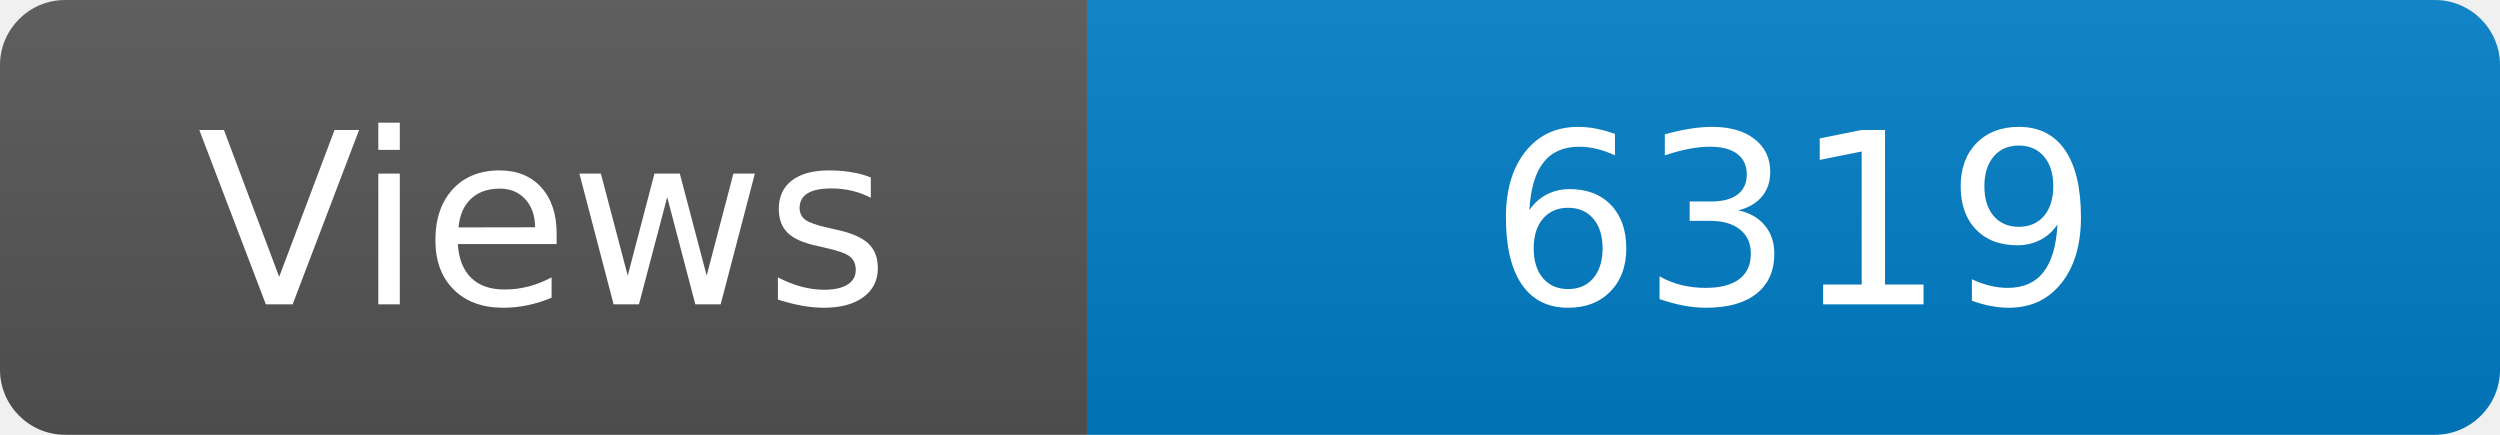
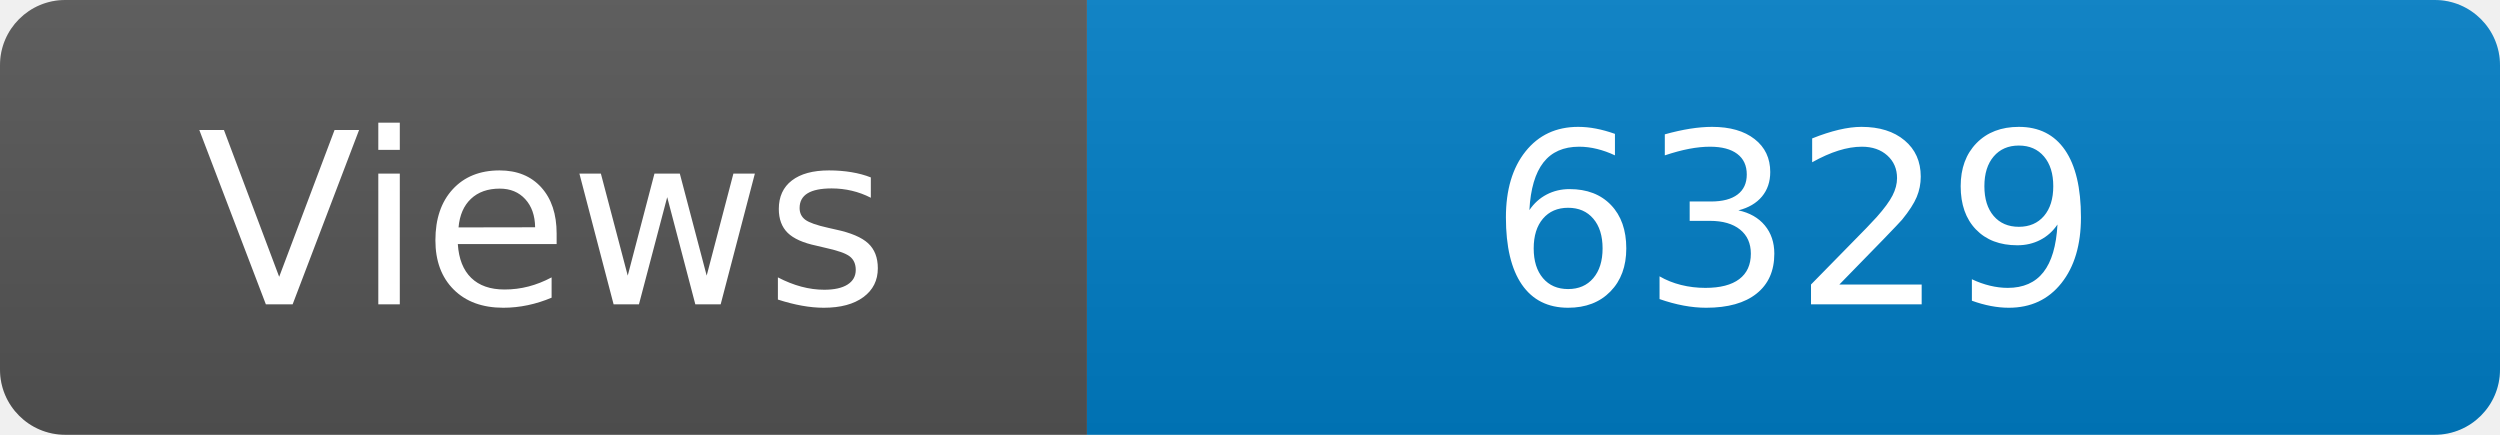
<svg xmlns="http://www.w3.org/2000/svg" width="115" height="20" role="img" aria-label="Maintained?: yes">
  <linearGradient id="s" x2="0" y2="100%">
    <stop offset="0" stop-color="#bbb" stop-opacity=".1" />
    <stop offset="1" stop-opacity=".1" />
  </linearGradient>
  <clipPath id="r">
    <rect width="115" height="20" rx="3" fill="#fff" />
  </clipPath>
  <g clip-path="url(#r)">
    <rect width="50" height="20" fill="#555" />
    <rect x="50" width="160" height="20" fill="#007ec6" />
    <rect width="115" height="20" fill="url(#s)" />
  </g>
  <g fill="#fff" text-anchor="middle" font-family="Verdana,Geneva,DejaVu Sans,sans-serif" font-size="110">
    <text x="250" y="140" transform="scale(.1)" fill="#fff">Views</text>
-     <text x="825" y="140" transform="scale(.1)" fill="#fff">6319</text>
+     <text x="825" y="140" transform="scale(.1)" fill="#fff">6329</text>
  </g>
</svg>
